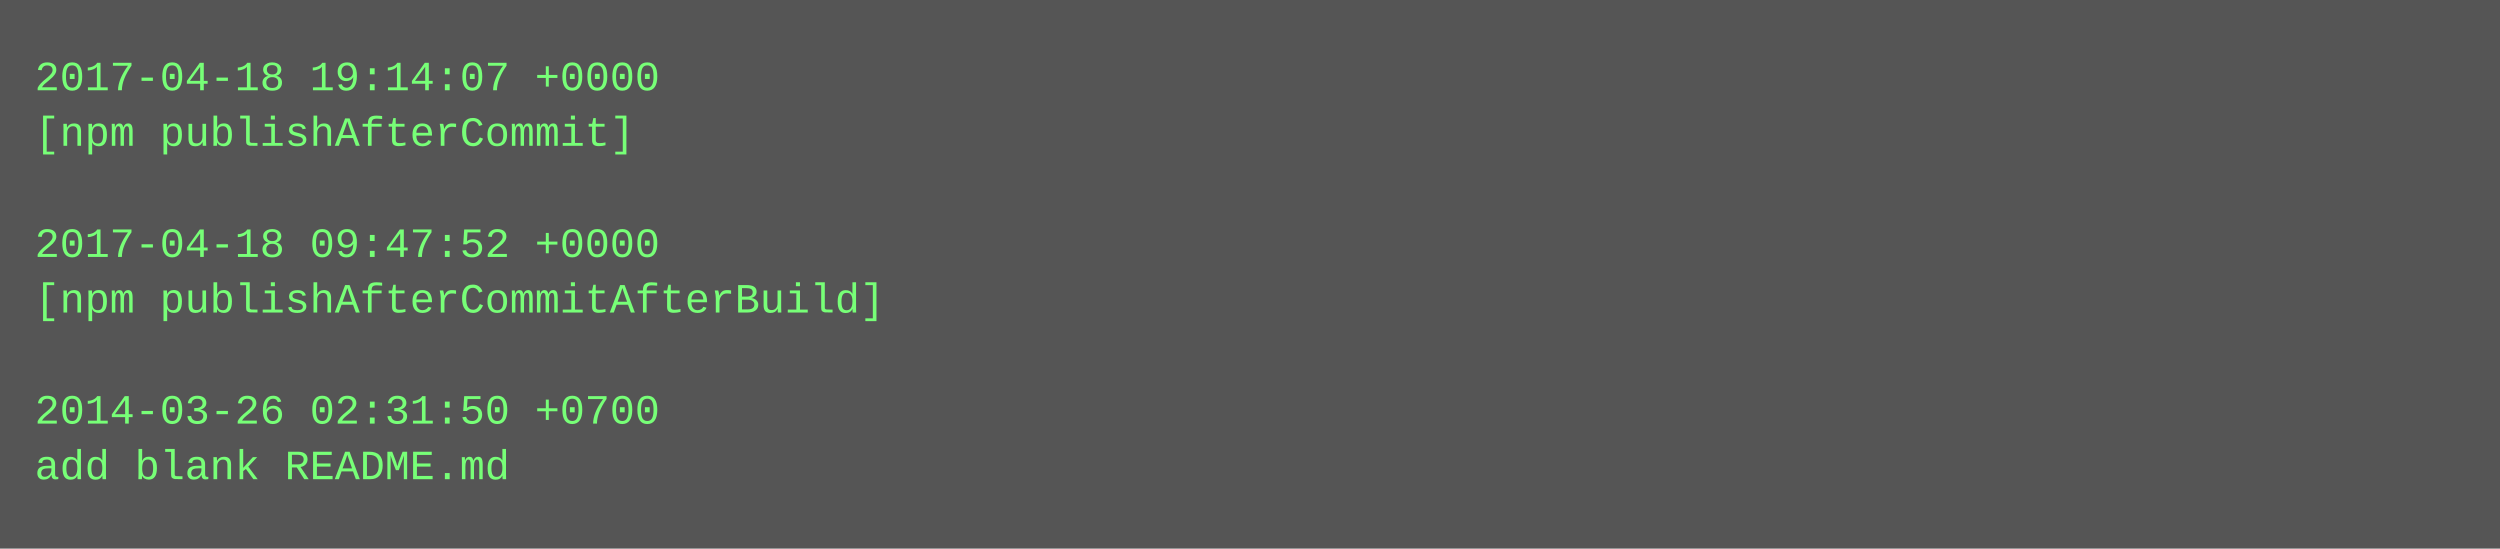
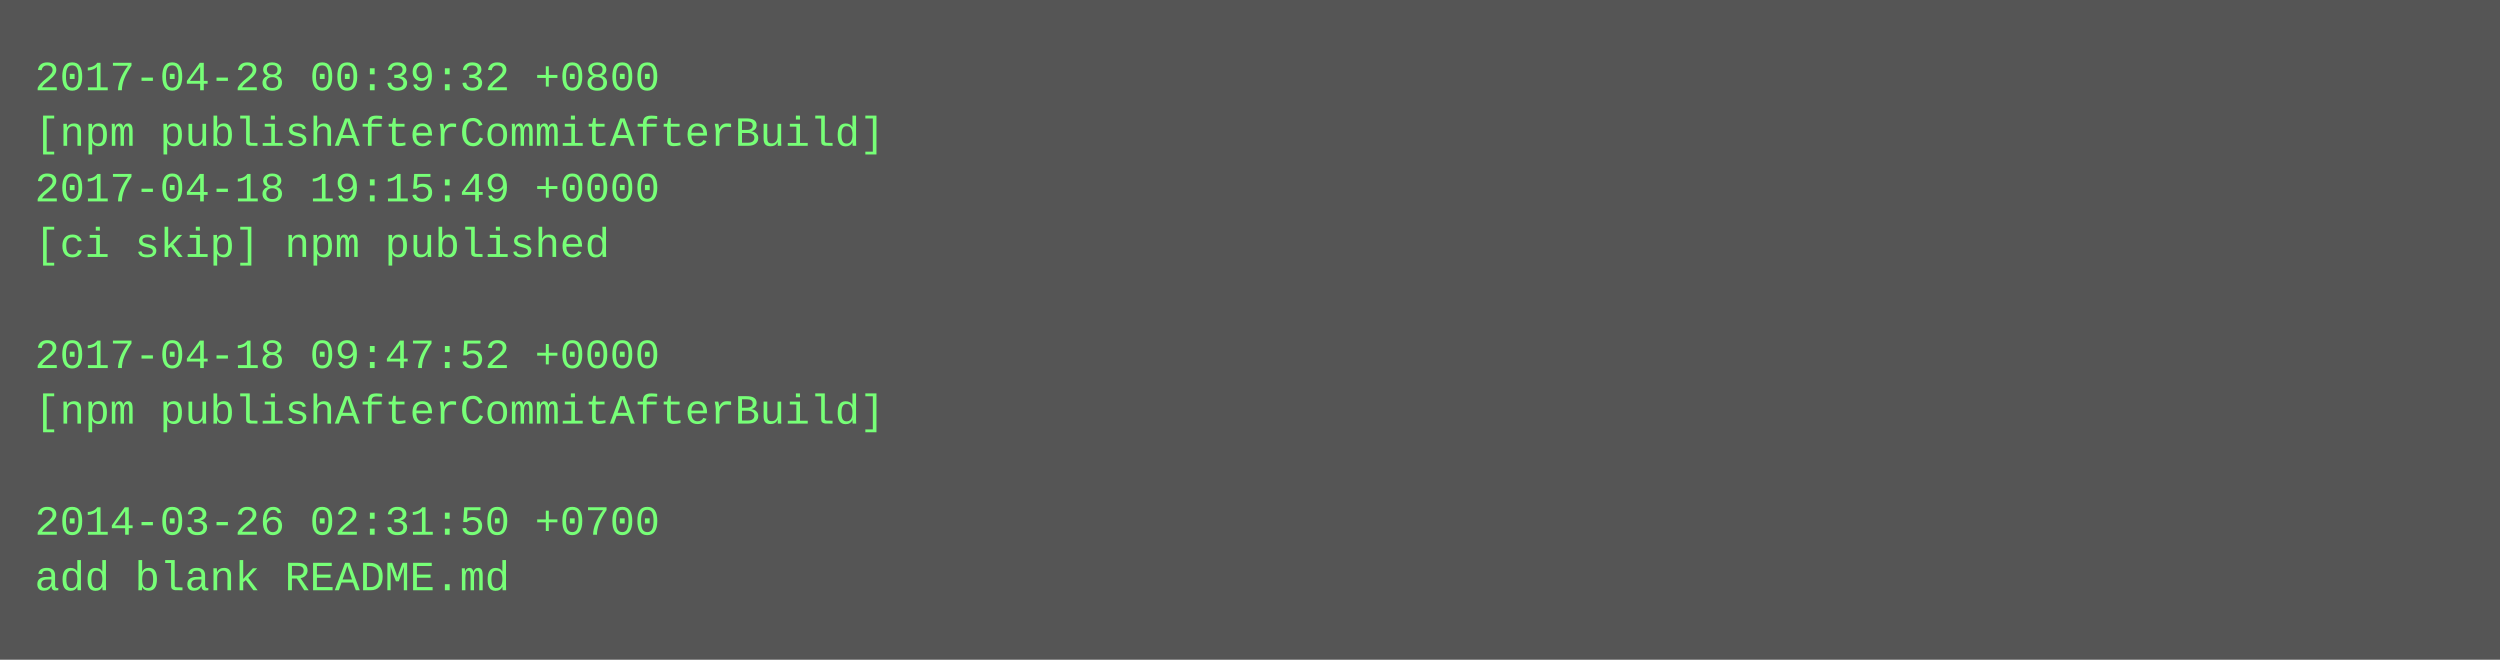
- <svg xmlns="http://www.w3.org/2000/svg" height="158" width="720">
-   <rect height="158" fill="#555" width="720" />
+ <svg xmlns="http://www.w3.org/2000/svg" height="190" width="720">
+   <rect height="190" fill="#555" width="720" />
  <text fill="#7f7" font-family="Courier New" font-size="12" xml:space="preserve">
-     <tspan x="10" y="26">2017-04-18 19:14:07 +0000</tspan>
-     <tspan x="10" y="42">[npm publishAfterCommit]</tspan>
-     <tspan x="10" y="58" />
-     <tspan x="10" y="74">2017-04-18 09:47:52 +0000</tspan>
-     <tspan x="10" y="90">[npm publishAfterCommitAfterBuild]</tspan>
-     <tspan x="10" y="106" />
-     <tspan x="10" y="122">2014-03-26 02:31:50 +0700</tspan>
-     <tspan x="10" y="138">add blank README.md</tspan>
+     <tspan x="10" y="26">2017-04-28 00:39:32 +0800</tspan>
+     <tspan x="10" y="42">[npm publishAfterCommitAfterBuild]</tspan>
+     <tspan x="10" y="58">2017-04-18 19:15:49 +0000</tspan>
+     <tspan x="10" y="74">[ci skip] npm published</tspan>
+     <tspan x="10" y="90" />
+     <tspan x="10" y="106">2017-04-18 09:47:52 +0000</tspan>
+     <tspan x="10" y="122">[npm publishAfterCommitAfterBuild]</tspan>
+     <tspan x="10" y="138" />
+     <tspan x="10" y="154">2014-03-26 02:31:50 +0700</tspan>
+     <tspan x="10" y="170">add blank README.md</tspan>
  </text>
</svg>
